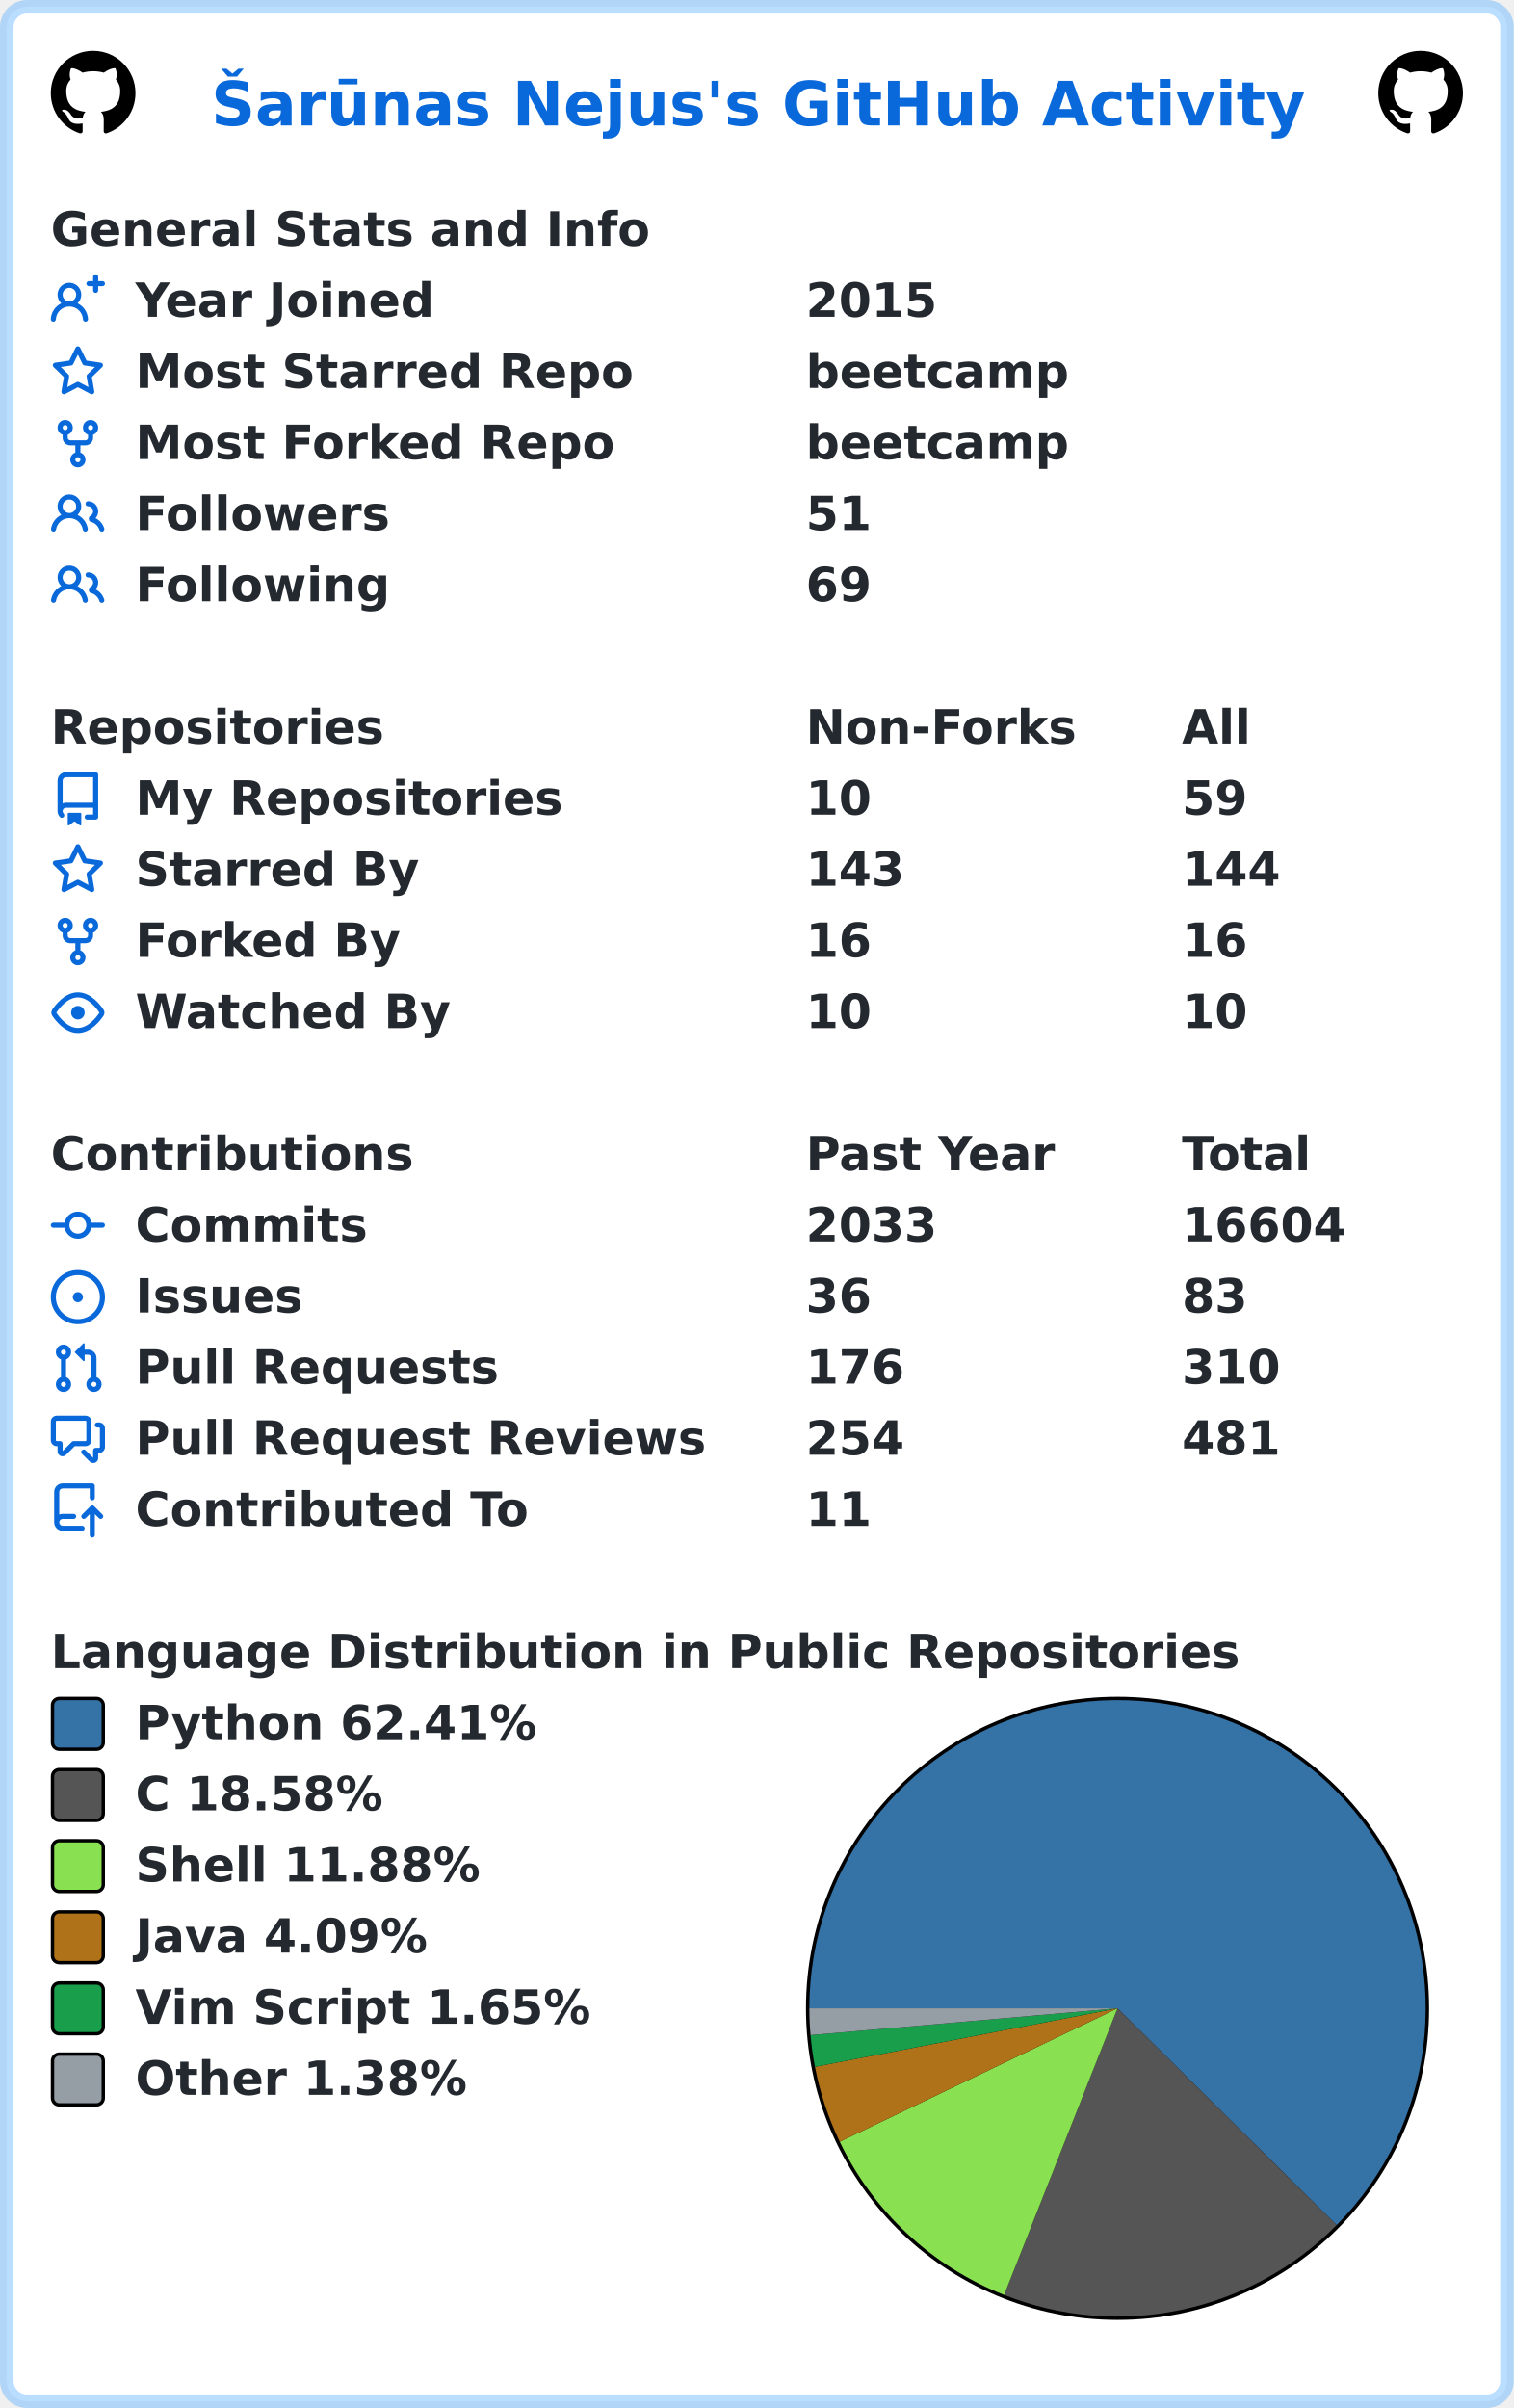
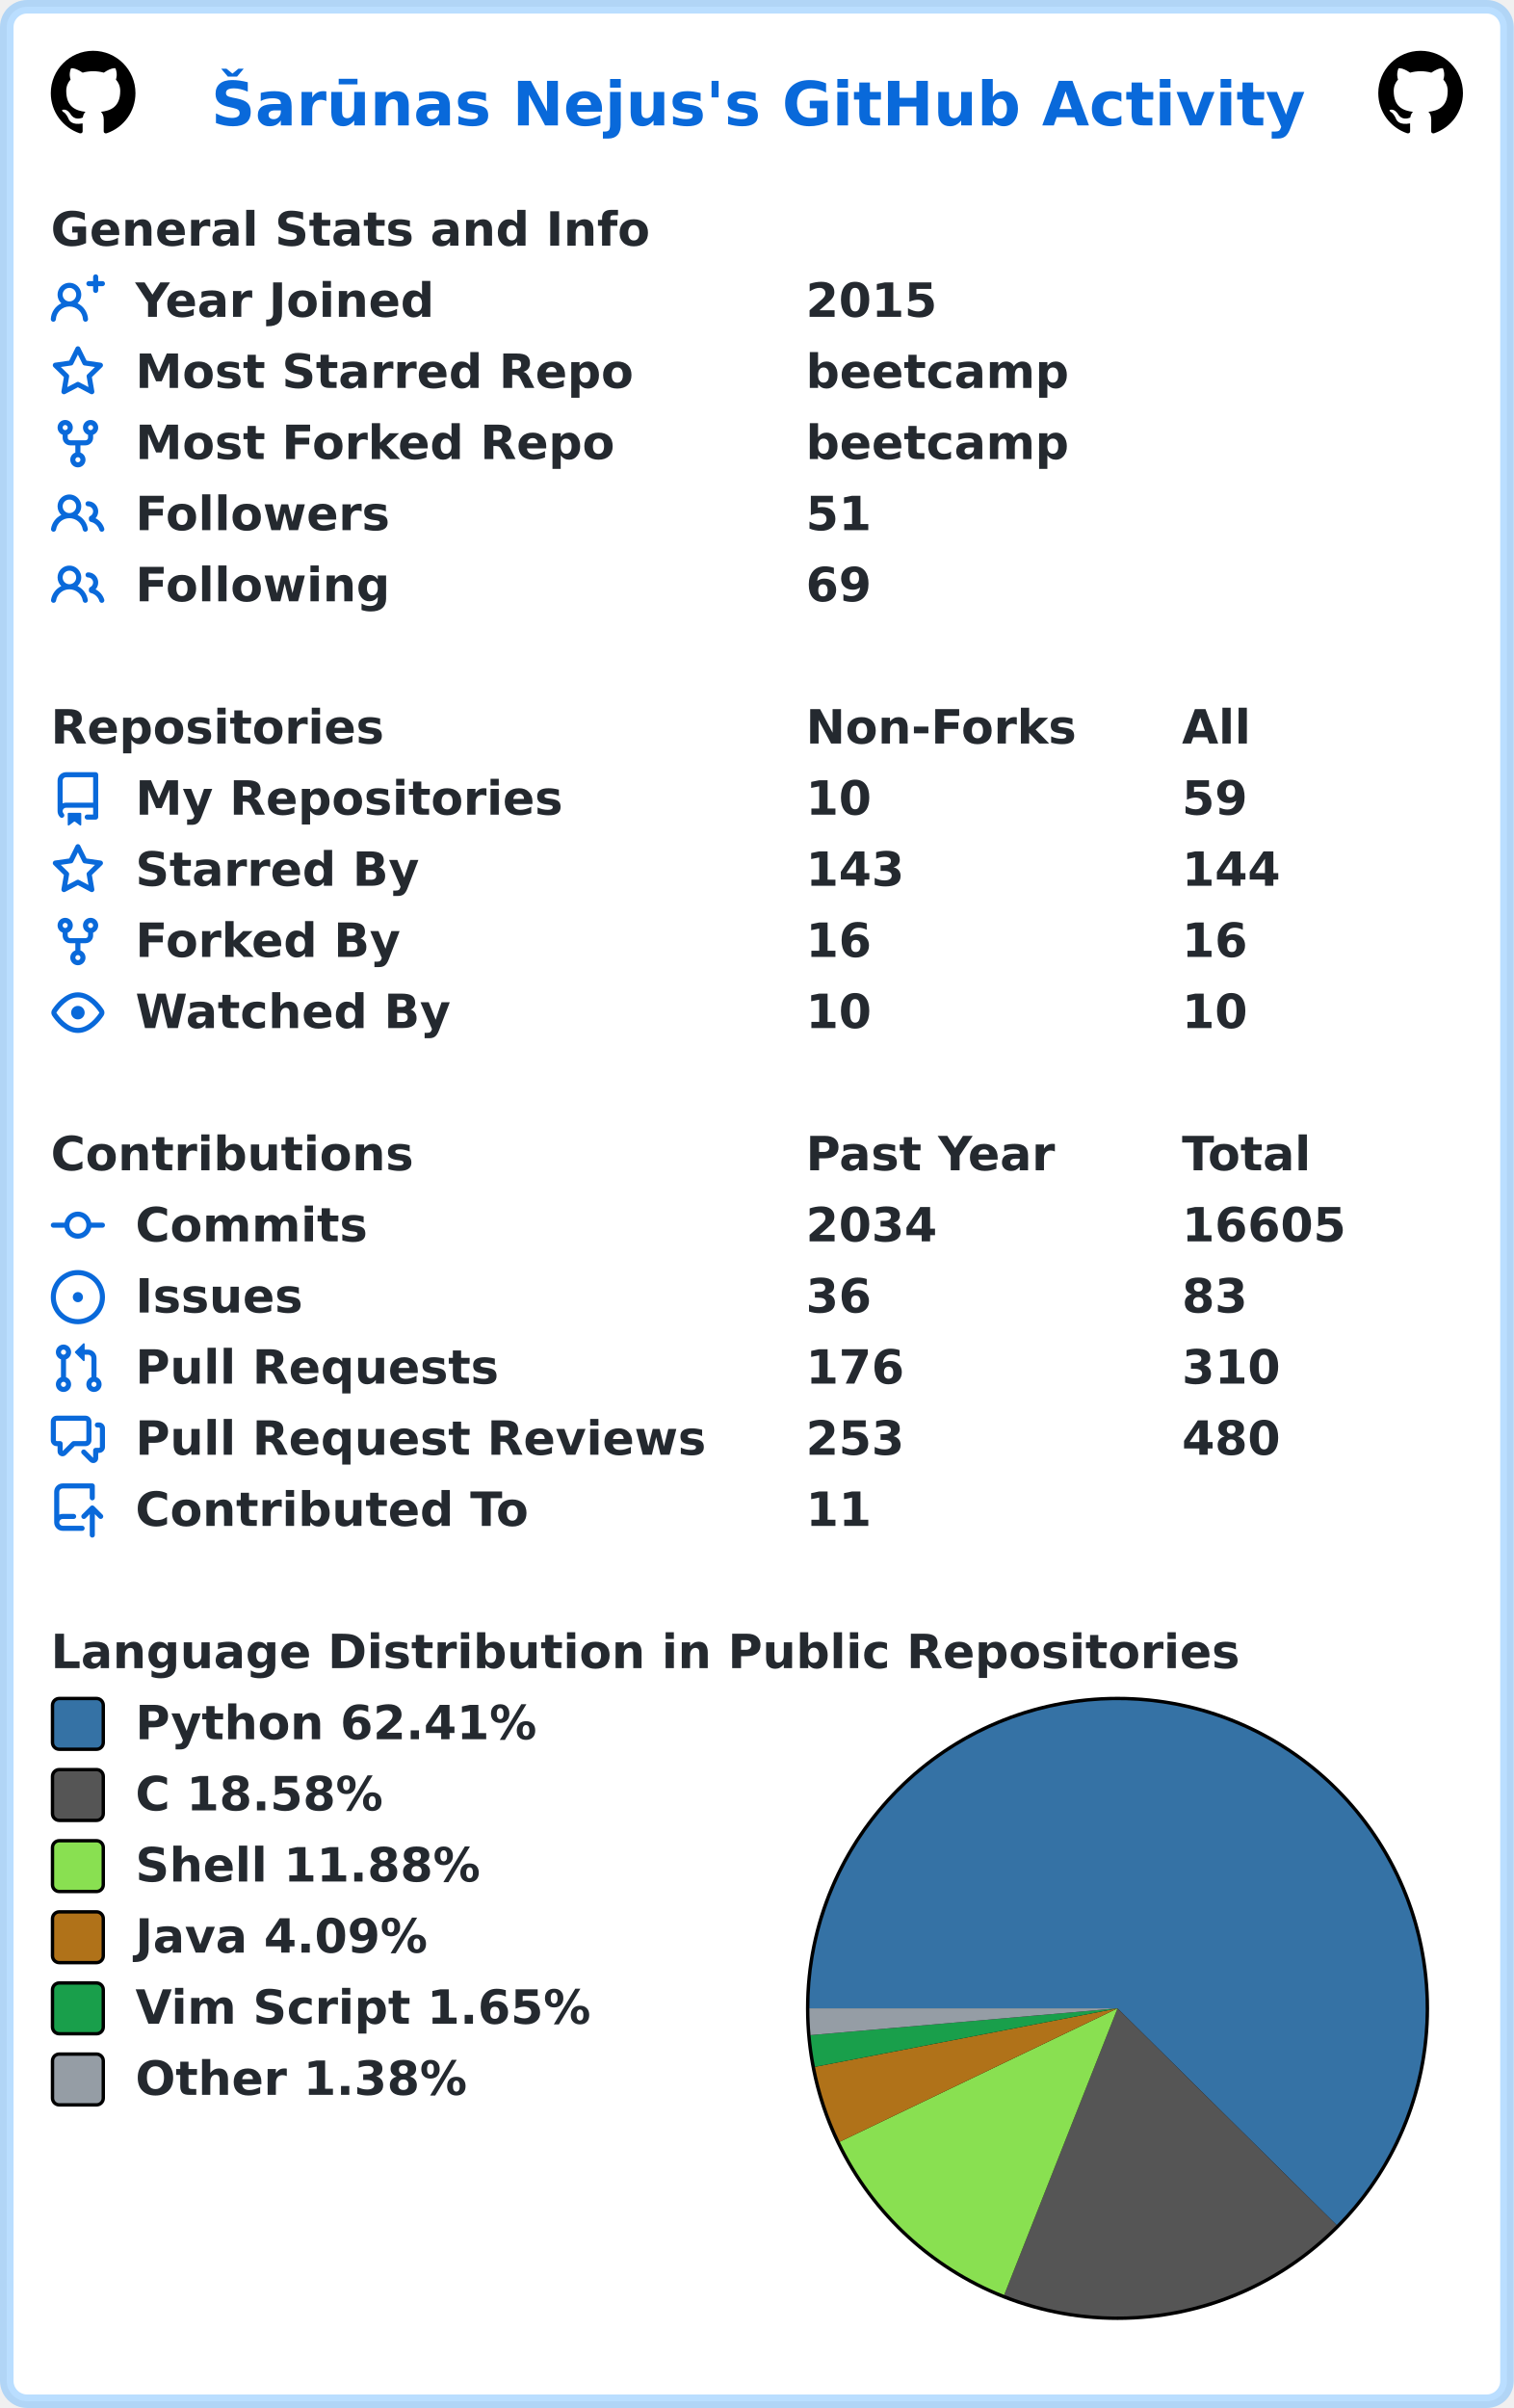
<svg xmlns="http://www.w3.org/2000/svg" width="447" height="711" viewBox="0 0 447 711" lang="en" xml:lang="en">
  <rect x="2" y="2" stroke-width="4" rx="6" width="443" height="707" stroke="rgba(84,174,255,0.4)" fill="#ffffff" />
  <g font-weight="600" font-size="110pt" font-family="Verdana,Geneva,DejaVu Sans,sans-serif" text-rendering="geometricPrecision">
    <text x="507" y="301" lengthAdjust="spacingAndGlyphs" textLength="2613" transform="scale(0.123)" fill="#0969da">Šarūnas Nejus's GitHub Activity</text>
    <svg x="15" y="15" width="25" height="25" viewBox="0 0 16 16">
      <path fill="#000000" fill-rule="evenodd" d="M8 0C3.58 0 0 3.58 0 8c0 3.54 2.29 6.53 5.47 7.59.4.07.55-.17.55-.38 0-.19-.01-.82-.01-1.49-2.01.37-2.53-.49-2.69-.94-.09-.23-.48-.94-.82-1.13-.28-.15-.68-.52-.01-.53.63-.01 1.08.58 1.23.82.72 1.21 1.87.87 2.33.66.07-.52.28-.87.51-1.07-1.78-.2-3.64-.89-3.64-3.95 0-.87.31-1.59.82-2.15-.08-.2-.36-1.02.08-2.12 0 0 .67-.21 2.2.82.64-.18 1.32-.27 2-.27.68 0 1.36.09 2 .27 1.53-1.04 2.2-.82 2.2-.82.44 1.1.16 1.92.08 2.12.51.56.82 1.27.82 2.15 0 3.07-1.87 3.75-3.65 3.95.29.25.54.73.54 1.48 0 1.07-.01 1.93-.01 2.2 0 .21.15.46.55.38A8.013 8.013 0 0016 8c0-4.42-3.58-8-8-8z" />
    </svg>
    <svg x="407" y="15" width="25" height="25" viewBox="0 0 16 16">
      <path fill="#000000" fill-rule="evenodd" d="M8 0C3.58 0 0 3.58 0 8c0 3.54 2.29 6.53 5.47 7.59.4.07.55-.17.55-.38 0-.19-.01-.82-.01-1.49-2.01.37-2.53-.49-2.69-.94-.09-.23-.48-.94-.82-1.13-.28-.15-.68-.52-.01-.53.63-.01 1.08.58 1.23.82.72 1.21 1.87.87 2.33.66.07-.52.28-.87.51-1.07-1.78-.2-3.64-.89-3.64-3.95 0-.87.31-1.59.82-2.15-.08-.2-.36-1.02.08-2.12 0 0 .67-.21 2.2.82.64-.18 1.32-.27 2-.27.68 0 1.36.09 2 .27 1.53-1.04 2.2-.82 2.2-.82.44 1.1.16 1.92.08 2.12.51.56.82 1.27.82 2.15 0 3.07-1.87 3.75-3.65 3.95.29.25.54.73.54 1.48 0 1.07-.01 1.93-.01 2.2 0 .21.15.46.55.38A8.013 8.013 0 0016 8c0-4.42-3.58-8-8-8z" />
    </svg>
    <g transform="translate(0, 60)" fill="#24292f">
      <g transform="translate(15, 0)">
        <g transform="scale(0.095)">
          <text x="0" y="132" textLength="1851" lengthAdjust="spacingAndGlyphs">General Stats and Info</text>
        </g>
      </g>
      <g transform="translate(15, 21)">
        <path fill="#0969da" fill-rule="evenodd" d="M13.25 0a.75.75 0 01.75.75V2h1.25a.75.75 0 010 1.5H14v1.25a.75.75 0 01-1.5 0V3.5h-1.25a.75.75 0 010-1.5h1.25V.75a.75.75 0 01.75-.75zM5.5 4a2 2 0 100 4 2 2 0 000-4zm2.4 4.548a3.5 3.5 0 10-4.799 0 5.527 5.527 0 00-3.1 4.66.75.75 0 101.498.085A4.01 4.01 0 015.5 9.5a4.01 4.01 0 014.001 3.793.75.75 0 101.498-.086 5.527 5.527 0 00-3.1-4.659z" />
        <g transform="scale(0.095)">
          <text lengthAdjust="spacingAndGlyphs" textLength="932" x="263" y="132">Year Joined</text>
          <text lengthAdjust="spacingAndGlyphs" textLength="420" x="2347" y="132">2015</text>
        </g>
      </g>
      <g transform="translate(15, 42)">
        <path fill="#0969da" fill-rule="evenodd" d="M8 .25a.75.75 0 01.673.418l1.882 3.815 4.21.612a.75.75 0 01.416 1.279l-3.046 2.97.719 4.192a.75.75 0 01-1.088.791L8 12.347l-3.766 1.98a.75.75 0 01-1.088-.79l.72-4.194L.818 6.374a.75.75 0 01.416-1.28l4.21-.611L7.327.668A.75.75 0 018 .25zm0 2.445L6.615 5.5a.75.75 0 01-.564.41l-3.097.45 2.24 2.184a.75.75 0 01.216.664l-.528 3.084 2.769-1.456a.75.75 0 01.698 0l2.77 1.456-.53-3.084a.75.75 0 01.216-.664l2.24-2.183-3.096-.45a.75.75 0 01-.564-.41L8 2.694v.001z" />
        <g transform="scale(0.095)">
          <text lengthAdjust="spacingAndGlyphs" textLength="1532" x="263" y="132">Most Starred Repo</text>
          <text lengthAdjust="spacingAndGlyphs" textLength="830" x="2347" y="132">beetcamp</text>
        </g>
      </g>
      <g transform="translate(15, 63)">
        <path fill="#0969da" fill-rule="evenodd" d="M5 3.25a.75.75 0 11-1.5 0 .75.75 0 011.5 0zm0 2.122a2.25 2.25 0 10-1.5 0v.878A2.25 2.25 0 005.75 8.5h1.5v2.128a2.251 2.251 0 101.5 0V8.5h1.5a2.25 2.25 0 002.25-2.25v-.878a2.25 2.25 0 10-1.5 0v.878a.75.75 0 01-.75.75h-4.5A.75.75 0 015 6.25v-.878zm3.75 7.378a.75.75 0 11-1.5 0 .75.75 0 011.5 0zm3-8.75a.75.75 0 100-1.5.75.75 0 000 1.5z" />
        <g transform="scale(0.095)">
          <text lengthAdjust="spacingAndGlyphs" textLength="1485" x="263" y="132">Most Forked Repo</text>
          <text lengthAdjust="spacingAndGlyphs" textLength="830" x="2347" y="132">beetcamp</text>
        </g>
      </g>
      <g transform="translate(15, 84)">
        <path fill="#0969da" fill-rule="evenodd" d="M5.5 3.5a2 2 0 100 4 2 2 0 000-4zM2 5.5a3.5 3.5 0 115.898 2.549 5.507 5.507 0 013.034 4.084.75.75 0 11-1.482.235 4.001 4.001 0 00-7.9 0 .75.75 0 01-1.482-.236A5.507 5.507 0 013.102 8.05 3.49 3.49 0 012 5.5zM11 4a.75.75 0 100 1.5 1.5 1.5 0 01.666 2.844.75.75 0 00-.416.672v.352a.75.75 0 00.574.73c1.2.289 2.162 1.2 2.522 2.372a.75.75 0 101.434-.44 5.01 5.01 0 00-2.56-3.012A3 3 0 0011 4z" />
        <g transform="scale(0.095)">
          <text lengthAdjust="spacingAndGlyphs" textLength="778" x="263" y="132">Followers</text>
          <text lengthAdjust="spacingAndGlyphs" textLength="210" x="2347" y="132">51</text>
        </g>
      </g>
      <g transform="translate(15, 105)">
        <path fill="#0969da" fill-rule="evenodd" d="M5.5 3.5a2 2 0 100 4 2 2 0 000-4zM2 5.5a3.5 3.5 0 115.898 2.549 5.507 5.507 0 013.034 4.084.75.75 0 11-1.482.235 4.001 4.001 0 00-7.9 0 .75.75 0 01-1.482-.236A5.507 5.507 0 013.102 8.05 3.49 3.49 0 012 5.5zM11 4a.75.75 0 100 1.5 1.5 1.5 0 01.666 2.844.75.75 0 00-.416.672v.352a.75.75 0 00.574.73c1.2.289 2.162 1.2 2.522 2.372a.75.75 0 101.434-.44 5.01 5.01 0 00-2.56-3.012A3 3 0 0011 4z" />
        <g transform="scale(0.095)">
          <text lengthAdjust="spacingAndGlyphs" textLength="780" x="263" y="132">Following</text>
          <text lengthAdjust="spacingAndGlyphs" textLength="210" x="2347" y="132">69</text>
        </g>
      </g>
    </g>
    <g transform="translate(0, 207)" fill="#24292f">
      <g transform="translate(15, 0)">
        <g transform="scale(0.095)">
          <text x="0" y="132" textLength="1020" lengthAdjust="spacingAndGlyphs">Repositories</text>
          <text x="2347" y="132" textLength="832" lengthAdjust="spacingAndGlyphs">Non-Forks</text>
          <text x="3516" y="132" textLength="206" lengthAdjust="spacingAndGlyphs">All</text>
        </g>
      </g>
      <g transform="translate(15, 21)">
        <path fill="#0969da" fill-rule="evenodd" d="M2 2.5A2.5 2.5 0 014.5 0h8.75a.75.75 0 01.75.75v12.5a.75.75 0 01-.75.75h-2.5a.75.75 0 110-1.5h1.75v-2h-8a1 1 0 00-.714 1.7.75.75 0 01-1.072 1.05A2.495 2.495 0 012 11.5v-9zm10.5-1V9h-8c-.356 0-.694.074-1 .208V2.5a1 1 0 011-1h8zM5 12.25v3.25a.25.25 0 00.4.2l1.45-1.087a.25.25 0 01.3 0L8.6 15.7a.25.25 0 00.4-.2v-3.25a.25.25 0 00-.25-.25h-3.5a.25.25 0 00-.25.25z" />
        <g transform="scale(0.095)">
          <text lengthAdjust="spacingAndGlyphs" textLength="1312" x="263" y="132">My Repositories</text>
          <text lengthAdjust="spacingAndGlyphs" textLength="210" x="2347" y="132">10</text>
          <text lengthAdjust="spacingAndGlyphs" textLength="210" x="3516" y="132">59</text>
        </g>
      </g>
      <g transform="translate(15, 42)">
        <path fill="#0969da" fill-rule="evenodd" d="M8 .25a.75.75 0 01.673.418l1.882 3.815 4.21.612a.75.75 0 01.416 1.279l-3.046 2.97.719 4.192a.75.75 0 01-1.088.791L8 12.347l-3.766 1.98a.75.75 0 01-1.088-.79l.72-4.194L.818 6.374a.75.75 0 01.416-1.28l4.21-.611L7.327.668A.75.75 0 018 .25zm0 2.445L6.615 5.5a.75.75 0 01-.564.41l-3.097.45 2.24 2.184a.75.75 0 01.216.664l-.528 3.084 2.769-1.456a.75.75 0 01.698 0l2.77 1.456-.53-3.084a.75.75 0 01.216-.664l2.24-2.183-3.096-.45a.75.75 0 01-.564-.41L8 2.694v.001z" />
        <g transform="scale(0.095)">
          <text lengthAdjust="spacingAndGlyphs" textLength="874" x="263" y="132">Starred By</text>
          <text lengthAdjust="spacingAndGlyphs" textLength="315" x="2347" y="132">143</text>
          <text lengthAdjust="spacingAndGlyphs" textLength="315" x="3516" y="132">144</text>
        </g>
      </g>
      <g transform="translate(15, 63)">
        <path fill="#0969da" fill-rule="evenodd" d="M5 3.25a.75.75 0 11-1.5 0 .75.75 0 011.5 0zm0 2.122a2.25 2.25 0 10-1.5 0v.878A2.25 2.25 0 005.75 8.5h1.5v2.128a2.251 2.251 0 101.5 0V8.5h1.5a2.25 2.25 0 002.25-2.25v-.878a2.25 2.25 0 10-1.5 0v.878a.75.75 0 01-.75.75h-4.5A.75.75 0 015 6.25v-.878zm3.75 7.378a.75.75 0 11-1.5 0 .75.75 0 011.5 0zm3-8.75a.75.75 0 100-1.5.75.75 0 000 1.5z" />
        <g transform="scale(0.095)">
          <text lengthAdjust="spacingAndGlyphs" textLength="828" x="263" y="132">Forked By</text>
          <text lengthAdjust="spacingAndGlyphs" textLength="210" x="2347" y="132">16</text>
          <text lengthAdjust="spacingAndGlyphs" textLength="210" x="3516" y="132">16</text>
        </g>
      </g>
      <g transform="translate(15, 84)">
        <path fill="#0969da" fill-rule="evenodd" d="M1.679 7.932c.412-.621 1.242-1.75 2.366-2.717C5.175 4.242 6.527 3.5 8 3.5c1.473 0 2.824.742 3.955 1.715 1.124.967 1.954 2.096 2.366 2.717a.119.119 0 010 .136c-.412.621-1.242 1.75-2.366 2.717C10.825 11.758 9.473 12.5 8 12.5c-1.473 0-2.824-.742-3.955-1.715C2.92 9.818 2.09 8.69 1.679 8.068a.119.119 0 010-.136zM8 2c-1.981 0-3.67.992-4.933 2.078C1.797 5.169.88 6.423.43 7.1a1.619 1.619 0 000 1.798c.45.678 1.367 1.932 2.637 3.024C4.329 13.008 6.019 14 8 14c1.981 0 3.67-.992 4.933-2.078 1.27-1.091 2.187-2.345 2.637-3.023a1.619 1.619 0 000-1.798c-.45-.678-1.367-1.932-2.637-3.023C11.671 2.992 9.981 2 8 2zm0 8a2 2 0 100-4 2 2 0 000 4z" />
        <g transform="scale(0.095)">
          <text lengthAdjust="spacingAndGlyphs" textLength="993" x="263" y="132">Watched By</text>
          <text lengthAdjust="spacingAndGlyphs" textLength="210" x="2347" y="132">10</text>
          <text lengthAdjust="spacingAndGlyphs" textLength="210" x="3516" y="132">10</text>
        </g>
      </g>
    </g>
    <g transform="translate(0, 333)" fill="#24292f">
      <g transform="translate(15, 0)">
        <g transform="scale(0.095)">
          <text x="0" y="132" textLength="1112" lengthAdjust="spacingAndGlyphs">Contributions</text>
          <text x="2347" y="132" textLength="774" lengthAdjust="spacingAndGlyphs">Past Year</text>
          <text x="3516" y="132" textLength="414" lengthAdjust="spacingAndGlyphs">Total</text>
        </g>
      </g>
      <g transform="translate(15, 21)">
        <path fill="#0969da" fill-rule="evenodd" d="M10.5 7.75a2.5 2.5 0 11-5 0 2.5 2.5 0 015 0zm1.43.75a4.002 4.002 0 01-7.86 0H.75a.75.75 0 110-1.5h3.32a4.001 4.001 0 017.86 0h3.32a.75.75 0 110 1.5h-3.32z" />
        <g transform="scale(0.095)">
          <text lengthAdjust="spacingAndGlyphs" textLength="734" x="263" y="132">Commits</text>
-           <text lengthAdjust="spacingAndGlyphs" textLength="420" x="2347" y="132">2033</text>
-           <text lengthAdjust="spacingAndGlyphs" textLength="525" x="3516" y="132">16604</text>
+           <text lengthAdjust="spacingAndGlyphs" textLength="420" x="2347" y="132">2034</text>
+           <text lengthAdjust="spacingAndGlyphs" textLength="525" x="3516" y="132">16605</text>
        </g>
      </g>
      <g transform="translate(15, 42)">
        <path fill="#0969da" d="M8 9.5a1.5 1.5 0 100-3 1.5 1.5 0 000 3z" />
        <path fill="#0969da" fill-rule="evenodd" d="M8 0a8 8 0 100 16A8 8 0 008 0zM1.5 8a6.5 6.5 0 1113 0 6.5 6.5 0 01-13 0z" />
        <g transform="scale(0.095)">
          <text lengthAdjust="spacingAndGlyphs" textLength="512" x="263" y="132">Issues</text>
          <text lengthAdjust="spacingAndGlyphs" textLength="210" x="2347" y="132">36</text>
          <text lengthAdjust="spacingAndGlyphs" textLength="210" x="3516" y="132">83</text>
        </g>
      </g>
      <g transform="translate(15, 63)">
        <path fill="#0969da" fill-rule="evenodd" d="M7.177 3.073L9.573.677A.25.25 0 0110 .854v4.792a.25.25 0 01-.427.177L7.177 3.427a.25.25 0 010-.354zM3.75 2.5a.75.75 0 100 1.5.75.75 0 000-1.5zm-2.25.75a2.25 2.25 0 113 2.122v5.256a2.251 2.251 0 11-1.5 0V5.372A2.25 2.25 0 011.5 3.25zM11 2.5h-1V4h1a1 1 0 011 1v5.628a2.251 2.251 0 101.5 0V5A2.5 2.5 0 0011 2.5zm1 10.25a.75.75 0 111.5 0 .75.75 0 01-1.5 0zM3.75 12a.75.75 0 100 1.5.75.75 0 000-1.5z" />
        <g transform="scale(0.095)">
          <text lengthAdjust="spacingAndGlyphs" textLength="1113" x="263" y="132">Pull Requests</text>
          <text lengthAdjust="spacingAndGlyphs" textLength="315" x="2347" y="132">176</text>
          <text lengthAdjust="spacingAndGlyphs" textLength="315" x="3516" y="132">310</text>
        </g>
      </g>
      <g transform="translate(15, 84)">
        <path fill="#0969da" fill-rule="evenodd" d="M1.5 2.75a.25.25 0 01.25-.25h8.5a.25.25 0 01.25.25v5.5a.25.25 0 01-.25.25h-3.5a.75.75 0 00-.53.22L3.5 11.44V9.25a.75.75 0 00-.75-.75h-1a.25.25 0 01-.25-.25v-5.5zM1.75 1A1.75 1.75 0 000 2.75v5.5C0 9.216.784 10 1.75 10H2v1.543a1.457 1.457 0 002.487 1.03L7.061 10h3.189A1.75 1.75 0 0012 8.25v-5.5A1.75 1.75 0 0010.25 1h-8.5zM14.5 4.75a.25.25 0 00-.25-.25h-.5a.75.75 0 110-1.5h.5c.966 0 1.75.784 1.75 1.75v5.5A1.75 1.75 0 0114.25 12H14v1.543a1.457 1.457 0 01-2.487 1.03L9.22 12.28a.75.75 0 111.06-1.06l2.22 2.22v-2.19a.75.75 0 01.75-.75h1a.25.25 0 00.25-.25v-5.5z" />
        <g transform="scale(0.095)">
          <text lengthAdjust="spacingAndGlyphs" textLength="1762" x="263" y="132">Pull Request Reviews</text>
-           <text lengthAdjust="spacingAndGlyphs" textLength="315" x="2347" y="132">254</text>
-           <text lengthAdjust="spacingAndGlyphs" textLength="315" x="3516" y="132">481</text>
+           <text lengthAdjust="spacingAndGlyphs" textLength="315" x="2347" y="132">253</text>
+           <text lengthAdjust="spacingAndGlyphs" textLength="315" x="3516" y="132">480</text>
        </g>
      </g>
      <g transform="translate(15, 105)">
        <path fill="#0969da" fill-rule="evenodd" d="M1 2.5A2.5 2.5 0 013.5 0h8.75a.75.75 0 01.75.75v3.5a.75.75 0 01-1.5 0V1.5h-8a1 1 0 00-1 1v6.708A2.492 2.492 0 013.5 9h3.25a.75.75 0 010 1.5H3.5a1 1 0 100 2h5.75a.75.75 0 010 1.5H3.5A2.5 2.5 0 011 11.5v-9zm13.23 7.79a.75.75 0 001.06-1.06l-2.505-2.505a.75.75 0 00-1.06 0L9.22 9.229a.75.75 0 001.06 1.061l1.225-1.224v6.184a.75.75 0 001.5 0V9.066l1.224 1.224z" />
        <g transform="scale(0.095)">
          <text lengthAdjust="spacingAndGlyphs" textLength="1234" x="263" y="132">Contributed To</text>
          <text lengthAdjust="spacingAndGlyphs" textLength="210" x="2347" y="132">11</text>
        </g>
      </g>
    </g>
    <g transform="translate(0, 480)" fill="#24292f">
      <g transform="translate(15, 0)">
        <g transform="scale(0.095)">
          <text x="0" y="132" textLength="3652" lengthAdjust="spacingAndGlyphs">Language Distribution in Public Repositories</text>
        </g>
      </g>
      <g transform="translate(238, 21)">
        <circle cx="92" cy="92" r="92" fill="#000000" />
      </g>
      <g transform="translate(239, 22)">
        <path fill-rule="evenodd" fill="#3572A5" d="M 0.0,91 A 91 91 0 1 1 155.697 154.994 L 91,91 Z" />
        <path fill-rule="evenodd" fill="#555555" d="M 155.697,154.994 A 91 91 0 0 1 57.521 175.618 L 91,91 Z" />
        <path fill-rule="evenodd" fill="#89e051" d="M 57.521,175.618 A 91 91 0 0 1 8.968 130.393 L 91,91 Z" />
        <path fill-rule="evenodd" fill="#b07219" d="M 8.968,130.393 A 91 91 0 0 1 1.652 108.263 L 91,91 Z" />
        <path fill-rule="evenodd" fill="#199f4b" d="M 1.652,108.263 A 91 91 0 0 1 0.344 98.904 L 91,91 Z" />
        <path fill-rule="evenodd" fill="#959da5" d="M 0.344,98.904 A 91 91 0 0 1 0.0 91 L 91,91 Z" />
      </g>
      <g transform="translate(15, 21)">
        <rect x="0.5" y="0.5" rx="2" width="15" height="15" fill="#3572A5" stroke-width="1" stroke="#000000" />
        <text transform="scale(0.095)" x="263" y="132" textLength="1254" lengthAdjust="spacingAndGlyphs">Python 62.41%</text>
      </g>
      <g transform="translate(15, 42)">
        <rect x="0.5" y="0.5" rx="2" width="15" height="15" fill="#555555" stroke-width="1" stroke="#000000" />
        <text transform="scale(0.095)" x="263" y="132" textLength="798" lengthAdjust="spacingAndGlyphs">C 18.58%</text>
      </g>
      <g transform="translate(15, 63)">
        <rect x="0.5" y="0.5" rx="2" width="15" height="15" fill="#89e051" stroke-width="1" stroke="#000000" />
        <text transform="scale(0.095)" x="263" y="132" textLength="1088" lengthAdjust="spacingAndGlyphs">Shell 11.88%</text>
      </g>
      <g transform="translate(15, 84)">
        <rect x="0.5" y="0.5" rx="2" width="15" height="15" fill="#b07219" stroke-width="1" stroke="#000000" />
        <text transform="scale(0.095)" x="263" y="132" textLength="933" lengthAdjust="spacingAndGlyphs">Java 4.09%</text>
      </g>
      <g transform="translate(15, 105)">
        <rect x="0.5" y="0.5" rx="2" width="15" height="15" fill="#199f4b" stroke-width="1" stroke="#000000" />
        <text transform="scale(0.095)" x="263" y="132" textLength="1428" lengthAdjust="spacingAndGlyphs">Vim Script 1.65%</text>
      </g>
      <g transform="translate(15, 126)">
        <rect x="0.5" y="0.5" rx="2" width="15" height="15" fill="#959da5" stroke-width="1" stroke="#000000" />
        <text transform="scale(0.095)" x="263" y="132" textLength="1047" lengthAdjust="spacingAndGlyphs">Other 1.38%</text>
      </g>
    </g>
  </g>
</svg>
